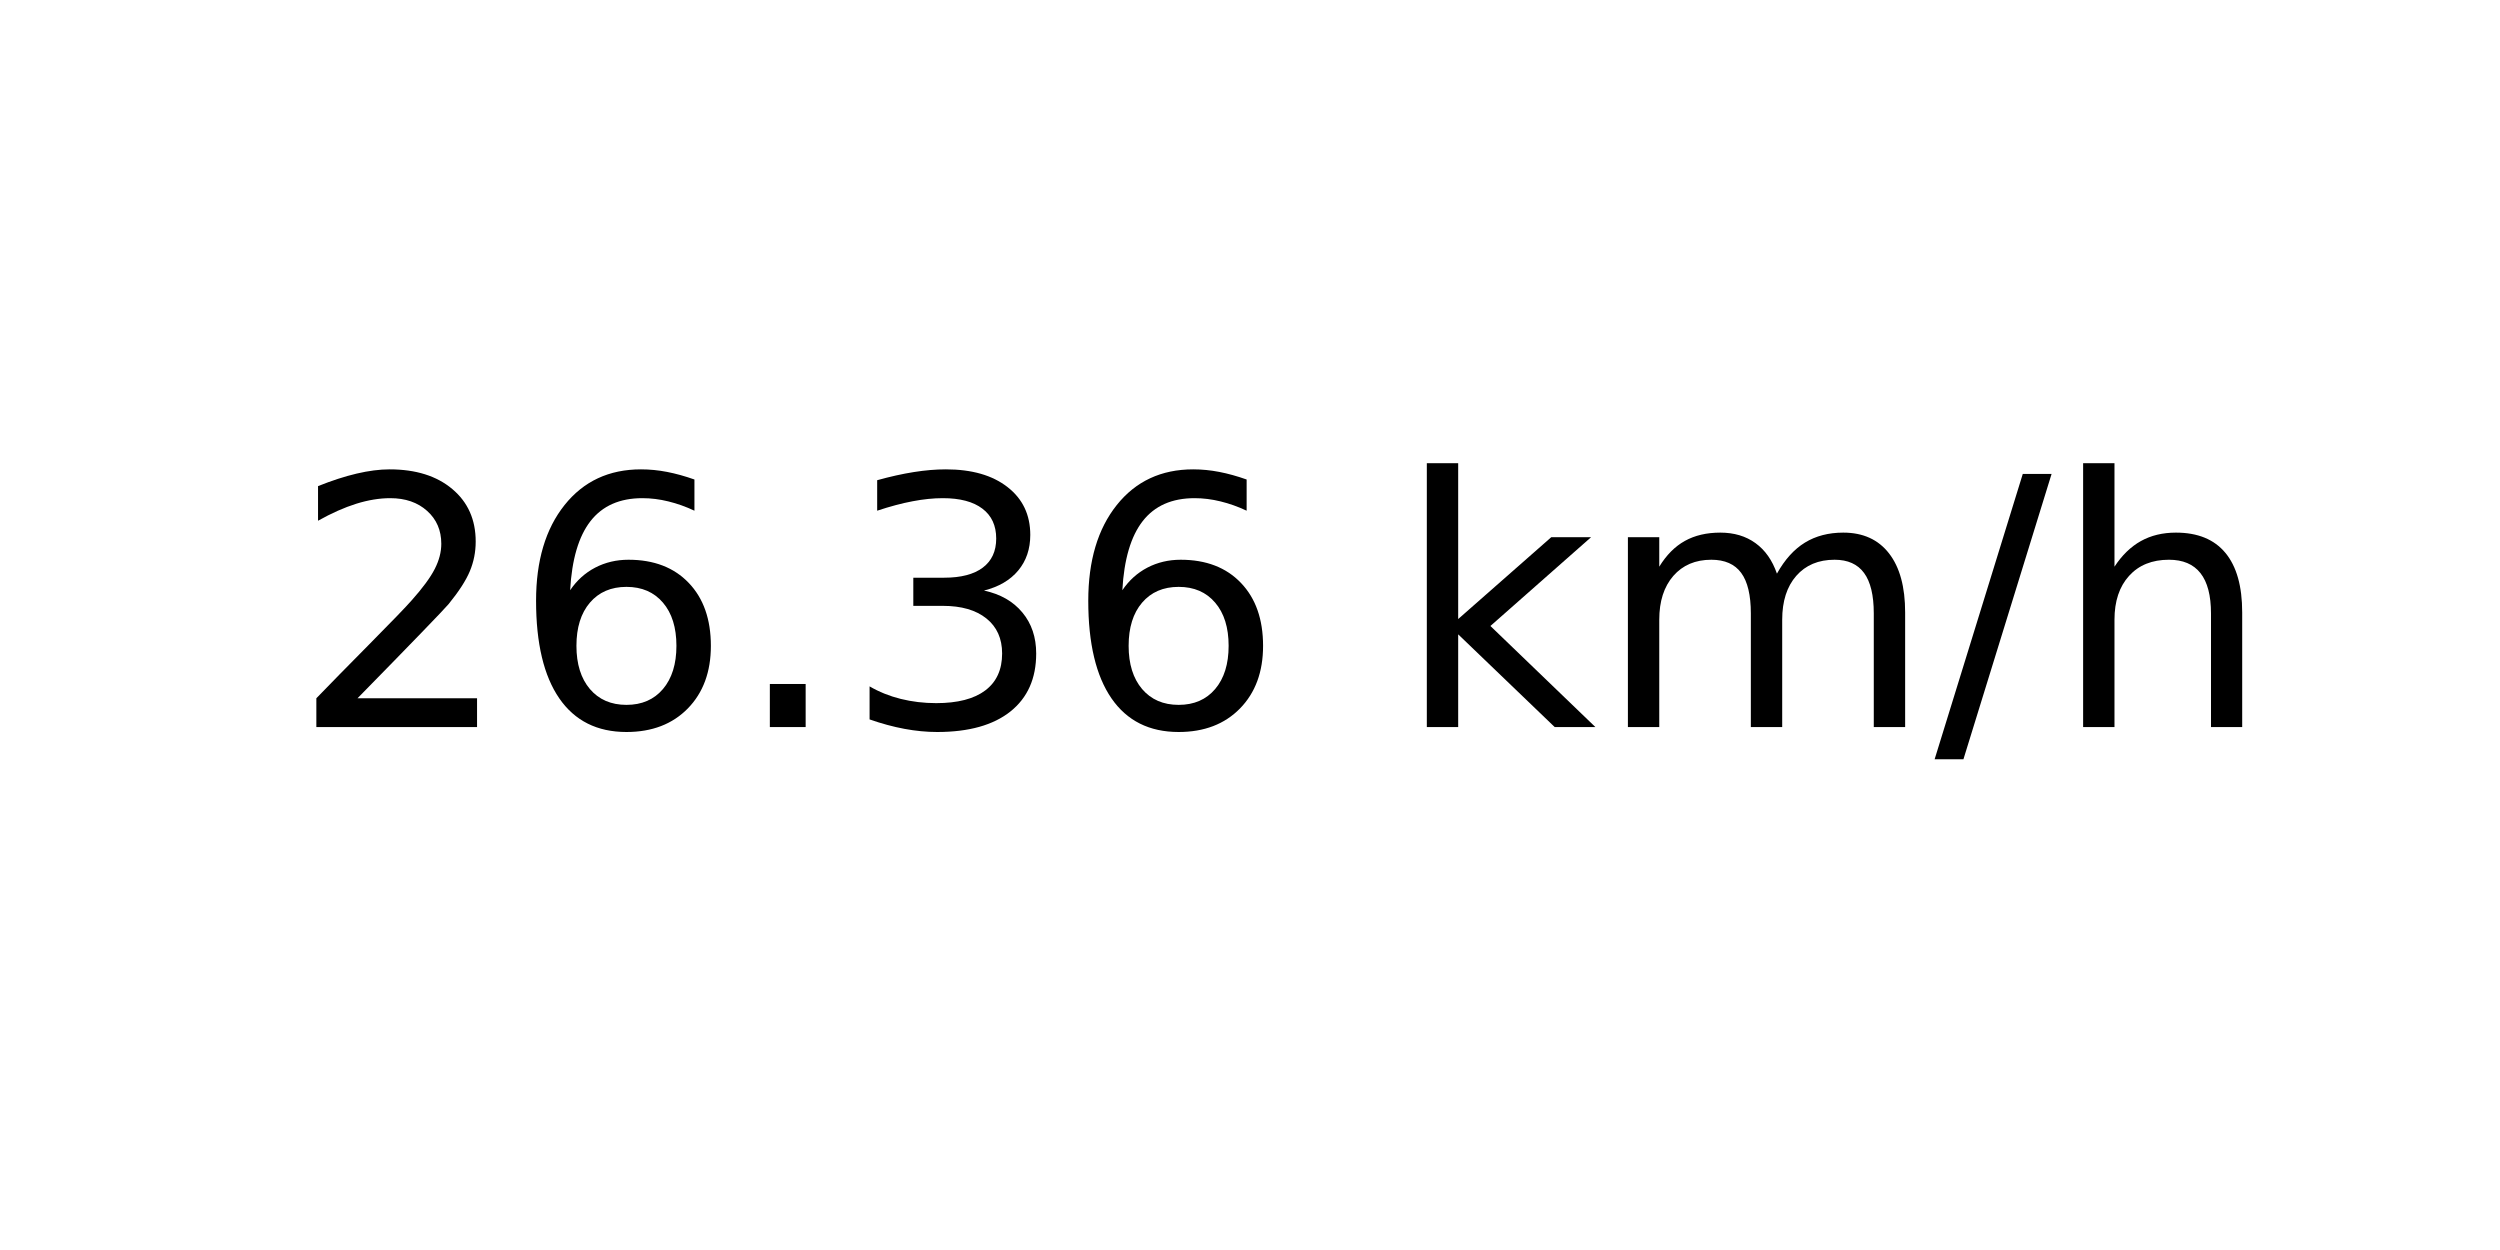
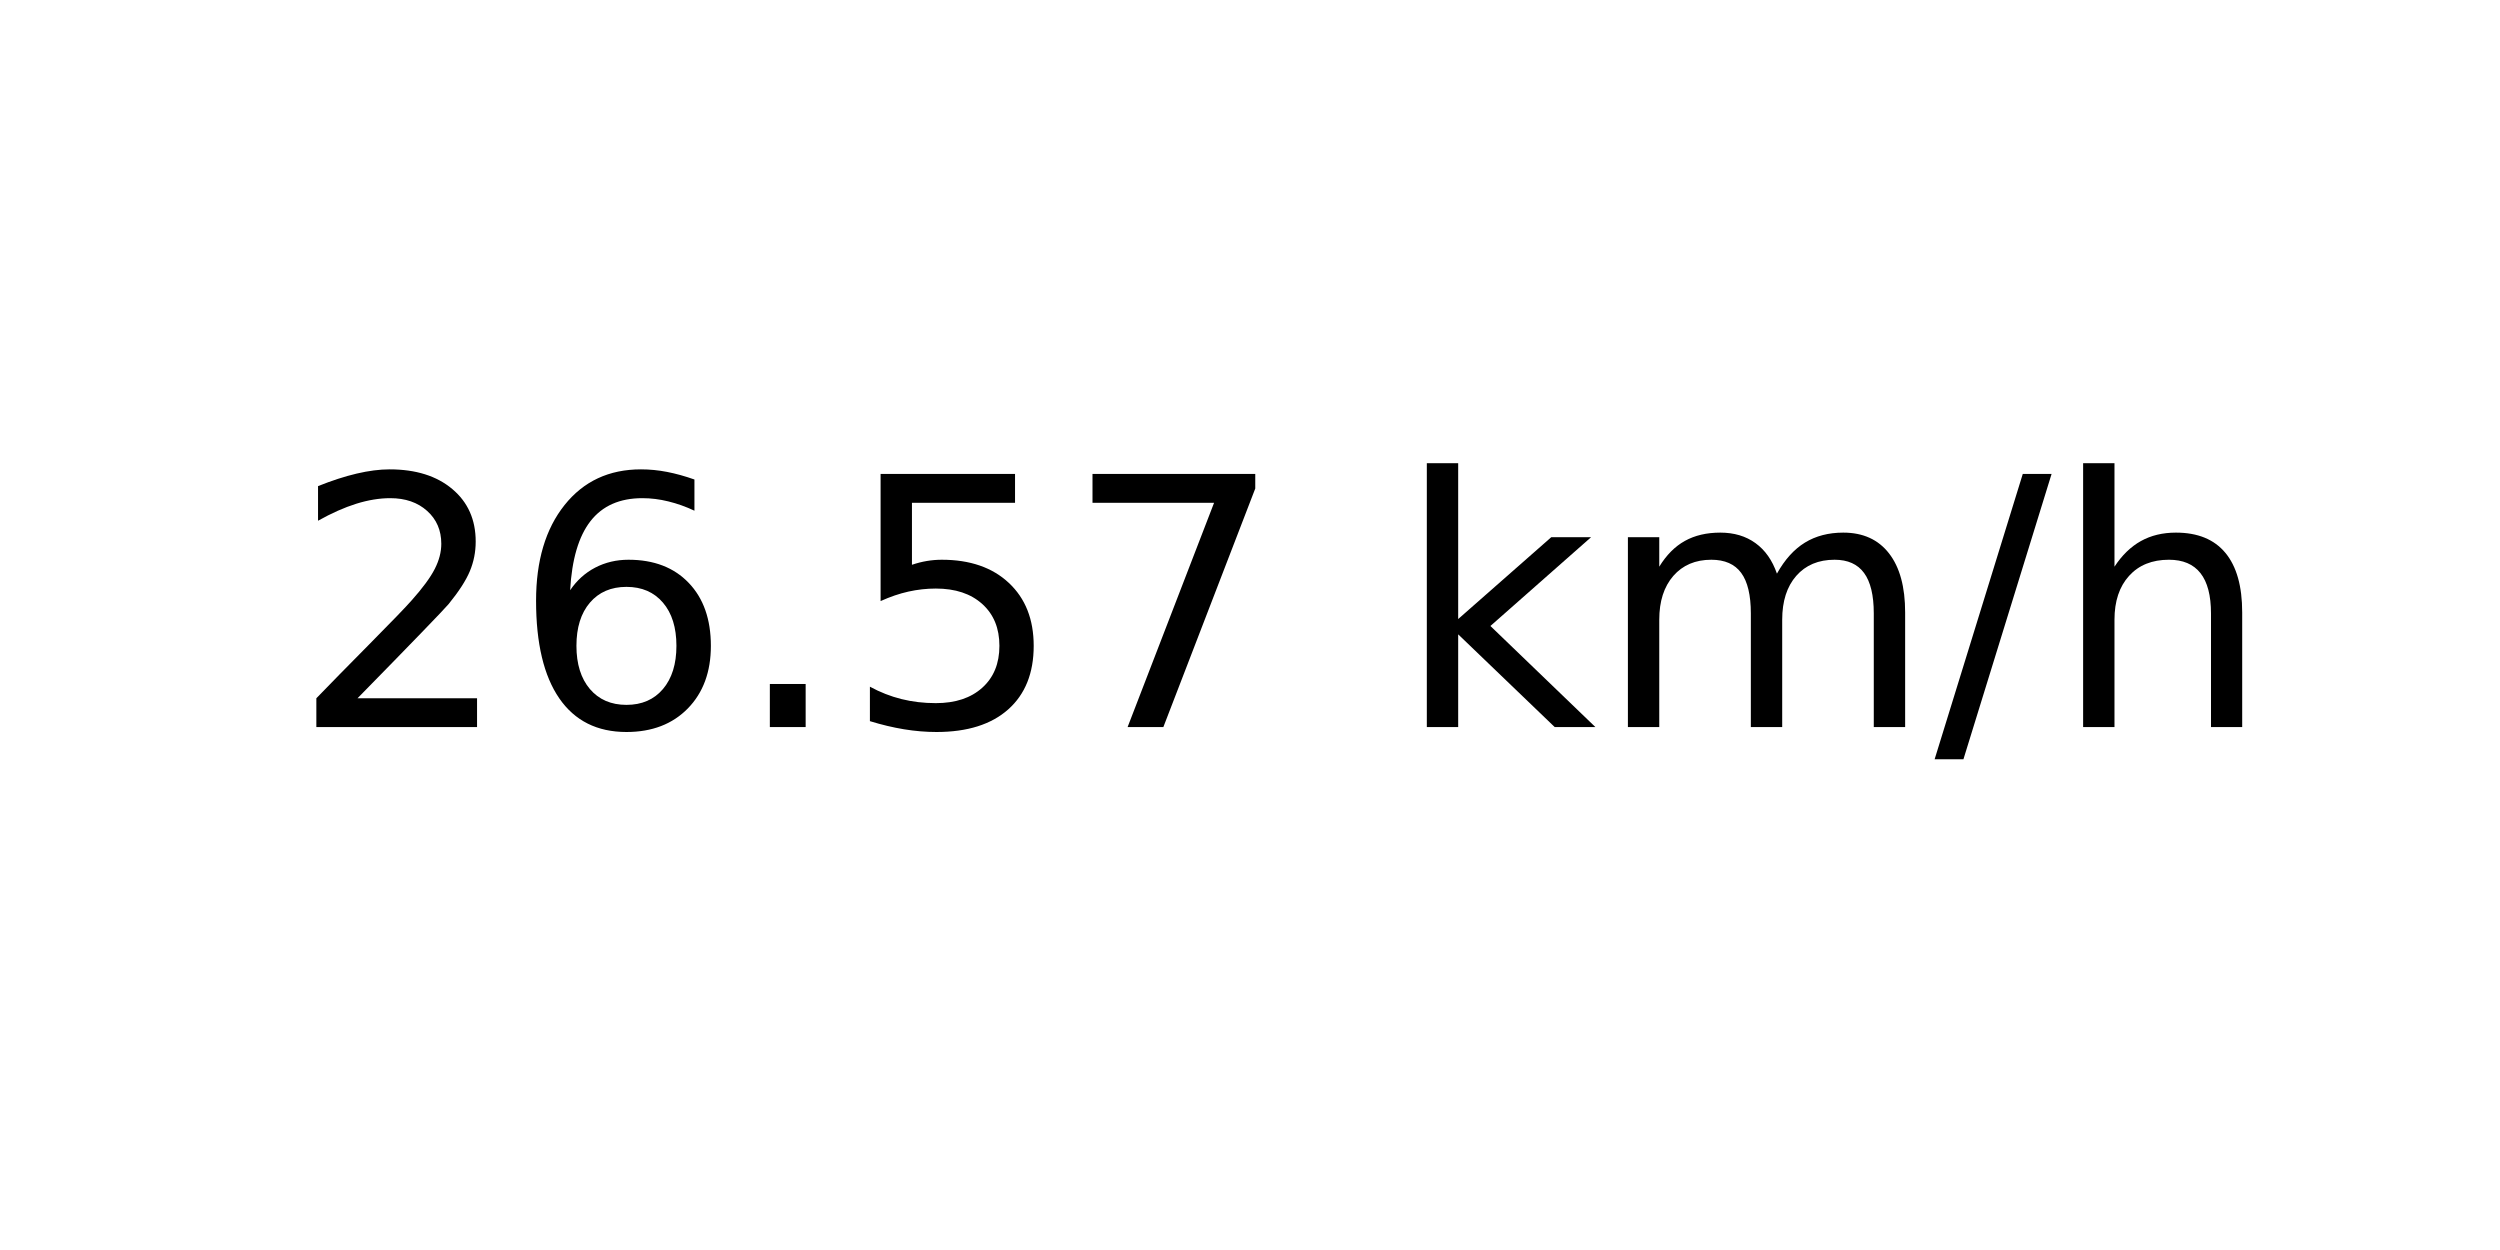
<svg xmlns="http://www.w3.org/2000/svg" xmlns:xlink="http://www.w3.org/1999/xlink" width="72pt" height="36pt" viewBox="0 0 72 36" version="1.1">
  <defs>
    <style type="text/css">*{stroke-linejoin: round; stroke-linecap: butt}</style>
  </defs>
  <g id="figure_1">
    <g id="axes_1">
      <g id="text_1">
        <g transform="translate(8.378125 20.93937) scale(0.1 -0.1)">
          <defs>
            <path id="DejaVuSans-32" d="M 1228 531  L 3431 531  L 3431 0  L 469 0  L 469 531  Q 828 903 1448 1529  Q 2069 2156 2228 2338  Q 2531 2678 2651 2914  Q 2772 3150 2772 3378  Q 2772 3750 2511 3984  Q 2250 4219 1831 4219  Q 1534 4219 1204 4116  Q 875 4013 500 3803  L 500 4441  Q 881 4594 1212 4672  Q 1544 4750 1819 4750  Q 2544 4750 2975 4387  Q 3406 4025 3406 3419  Q 3406 3131 3298 2873  Q 3191 2616 2906 2266  Q 2828 2175 2409 1742  Q 1991 1309 1228 531  z " transform="scale(0.015625)" />
            <path id="DejaVuSans-36" d="M 2113 2584  Q 1688 2584 1439 2293  Q 1191 2003 1191 1497  Q 1191 994 1439 701  Q 1688 409 2113 409  Q 2538 409 2786 701  Q 3034 994 3034 1497  Q 3034 2003 2786 2293  Q 2538 2584 2113 2584  z M 3366 4563  L 3366 3988  Q 3128 4100 2886 4159  Q 2644 4219 2406 4219  Q 1781 4219 1451 3797  Q 1122 3375 1075 2522  Q 1259 2794 1537 2939  Q 1816 3084 2150 3084  Q 2853 3084 3261 2657  Q 3669 2231 3669 1497  Q 3669 778 3244 343  Q 2819 -91 2113 -91  Q 1303 -91 875 529  Q 447 1150 447 2328  Q 447 3434 972 4092  Q 1497 4750 2381 4750  Q 2619 4750 2861 4703  Q 3103 4656 3366 4563  z " transform="scale(0.015625)" />
            <path id="DejaVuSans-2e" d="M 684 794  L 1344 794  L 1344 0  L 684 0  L 684 794  z " transform="scale(0.015625)" />
-             <path id="DejaVuSans-33" d="M 2597 2516  Q 3050 2419 3304 2112  Q 3559 1806 3559 1356  Q 3559 666 3084 287  Q 2609 -91 1734 -91  Q 1441 -91 1130 -33  Q 819 25 488 141  L 488 750  Q 750 597 1062 519  Q 1375 441 1716 441  Q 2309 441 2620 675  Q 2931 909 2931 1356  Q 2931 1769 2642 2001  Q 2353 2234 1838 2234  L 1294 2234  L 1294 2753  L 1863 2753  Q 2328 2753 2575 2939  Q 2822 3125 2822 3475  Q 2822 3834 2567 4026  Q 2313 4219 1838 4219  Q 1578 4219 1281 4162  Q 984 4106 628 3988  L 628 4550  Q 988 4650 1302 4700  Q 1616 4750 1894 4750  Q 2613 4750 3031 4423  Q 3450 4097 3450 3541  Q 3450 3153 3228 2886  Q 3006 2619 2597 2516  z " transform="scale(0.015625)" />
+             <path id="DejaVuSans-35" d="M 691 4666  L 3169 4666  L 3169 4134  L 1269 4134  L 1269 2991  Q 1406 3038 1543 3061  Q 1681 3084 1819 3084  Q 2600 3084 3056 2656  Q 3513 2228 3513 1497  Q 3513 744 3044 326  Q 2575 -91 1722 -91  Q 1428 -91 1123 -41  Q 819 9 494 109  L 494 744  Q 775 591 1075 516  Q 1375 441 1709 441  Q 2250 441 2565 725  Q 2881 1009 2881 1497  Q 2881 1984 2565 2268  Q 2250 2553 1709 2553  Q 1456 2553 1204 2497  Q 953 2441 691 2322  L 691 4666  z " transform="scale(0.015625)" />
+             <path id="DejaVuSans-37" d="M 525 4666  L 3525 4666  L 3525 4397  L 1831 0  L 1172 0  L 2766 4134  L 525 4134  L 525 4666  z " transform="scale(0.015625)" />
            <path id="DejaVuSans-20" transform="scale(0.015625)" />
            <path id="DejaVuSans-6b" d="M 581 4863  L 1159 4863  L 1159 1991  L 2875 3500  L 3609 3500  L 1753 1863  L 3688 0  L 2938 0  L 1159 1709  L 1159 0  L 581 0  L 581 4863  z " transform="scale(0.015625)" />
            <path id="DejaVuSans-6d" d="M 3328 2828  Q 3544 3216 3844 3400  Q 4144 3584 4550 3584  Q 5097 3584 5394 3201  Q 5691 2819 5691 2113  L 5691 0  L 5113 0  L 5113 2094  Q 5113 2597 4934 2840  Q 4756 3084 4391 3084  Q 3944 3084 3684 2787  Q 3425 2491 3425 1978  L 3425 0  L 2847 0  L 2847 2094  Q 2847 2600 2669 2842  Q 2491 3084 2119 3084  Q 1678 3084 1418 2786  Q 1159 2488 1159 1978  L 1159 0  L 581 0  L 581 3500  L 1159 3500  L 1159 2956  Q 1356 3278 1631 3431  Q 1906 3584 2284 3584  Q 2666 3584 2933 3390  Q 3200 3197 3328 2828  z " transform="scale(0.015625)" />
            <path id="DejaVuSans-2f" d="M 1625 4666  L 2156 4666  L 531 -594  L 0 -594  L 1625 4666  z " transform="scale(0.015625)" />
            <path id="DejaVuSans-68" d="M 3513 2113  L 3513 0  L 2938 0  L 2938 2094  Q 2938 2591 2744 2837  Q 2550 3084 2163 3084  Q 1697 3084 1428 2787  Q 1159 2491 1159 1978  L 1159 0  L 581 0  L 581 4863  L 1159 4863  L 1159 2956  Q 1366 3272 1645 3428  Q 1925 3584 2291 3584  Q 2894 3584 3203 3211  Q 3513 2838 3513 2113  z " transform="scale(0.015625)" />
          </defs>
          <use xlink:href="#DejaVuSans-32" />
          <use xlink:href="#DejaVuSans-36" x="63.623" />
          <use xlink:href="#DejaVuSans-2e" x="127.246" />
-           <use xlink:href="#DejaVuSans-33" x="159.033" />
-           <use xlink:href="#DejaVuSans-36" x="222.656" />
+           <use xlink:href="#DejaVuSans-35" x="159.033" />
+           <use xlink:href="#DejaVuSans-37" x="222.656" />
          <use xlink:href="#DejaVuSans-20" x="286.279" />
          <use xlink:href="#DejaVuSans-6b" x="318.066" />
          <use xlink:href="#DejaVuSans-6d" x="375.977" />
          <use xlink:href="#DejaVuSans-2f" x="473.389" />
          <use xlink:href="#DejaVuSans-68" x="507.08" />
        </g>
      </g>
    </g>
  </g>
</svg>
